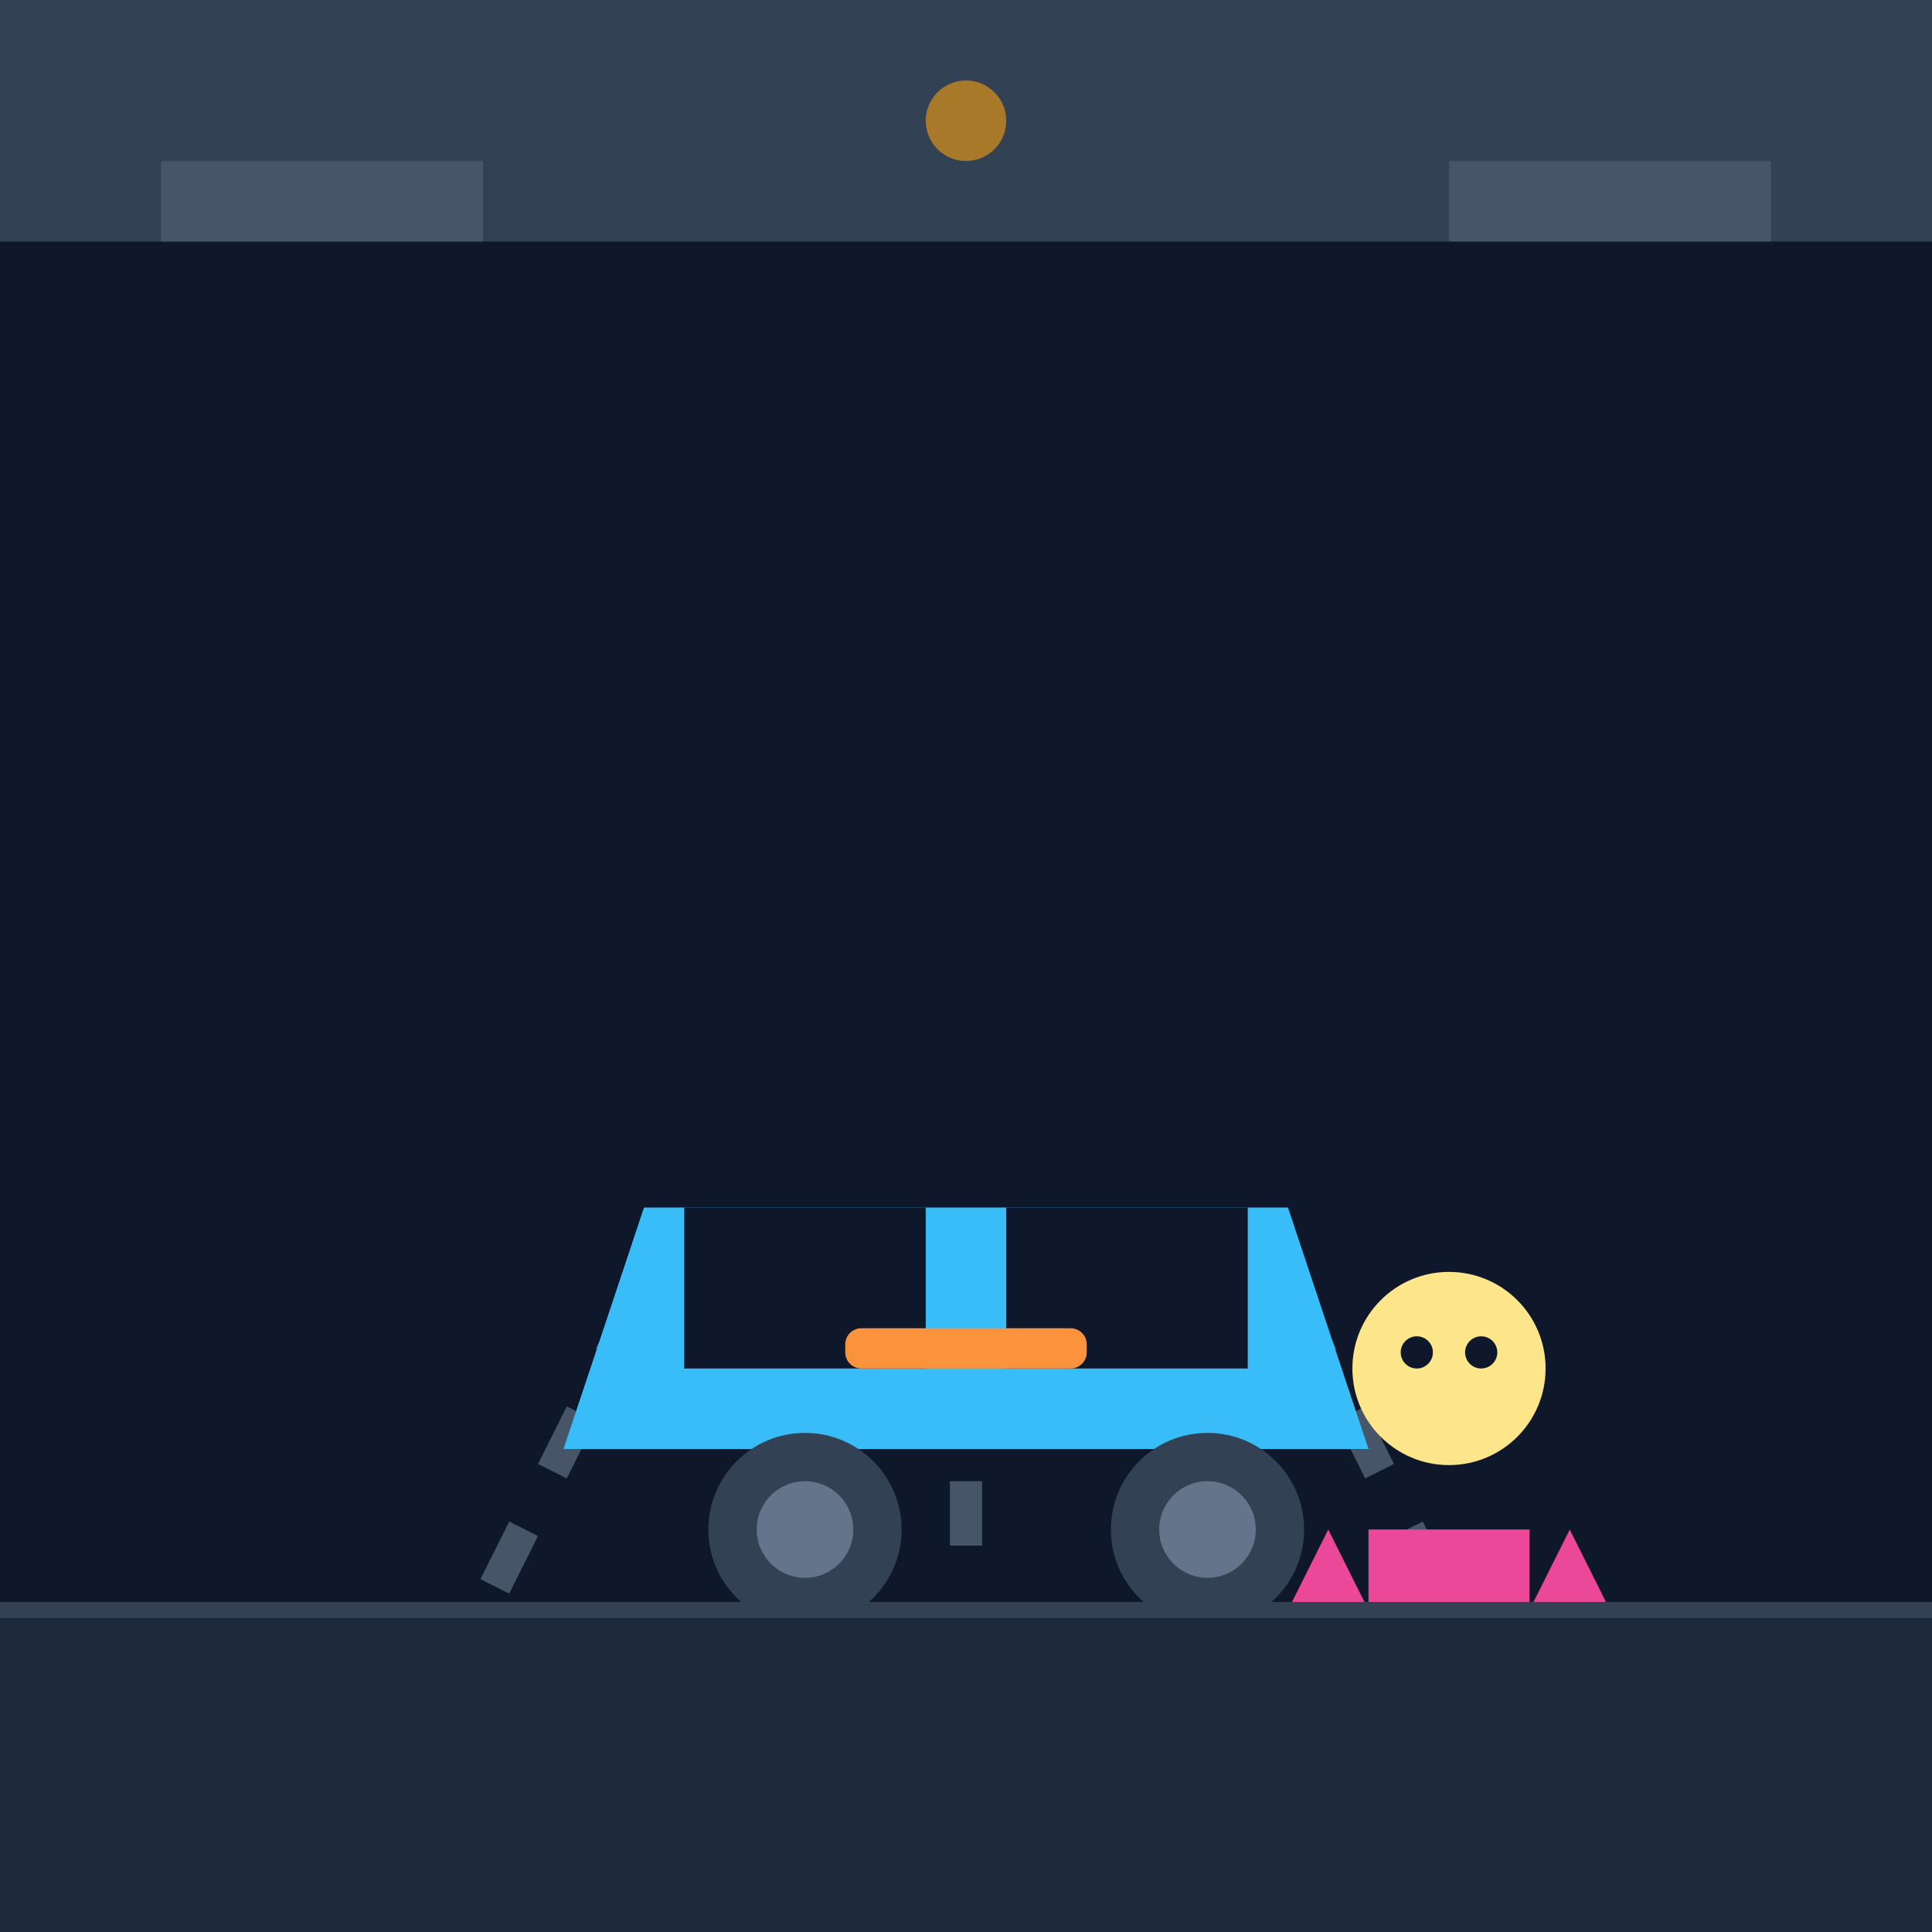
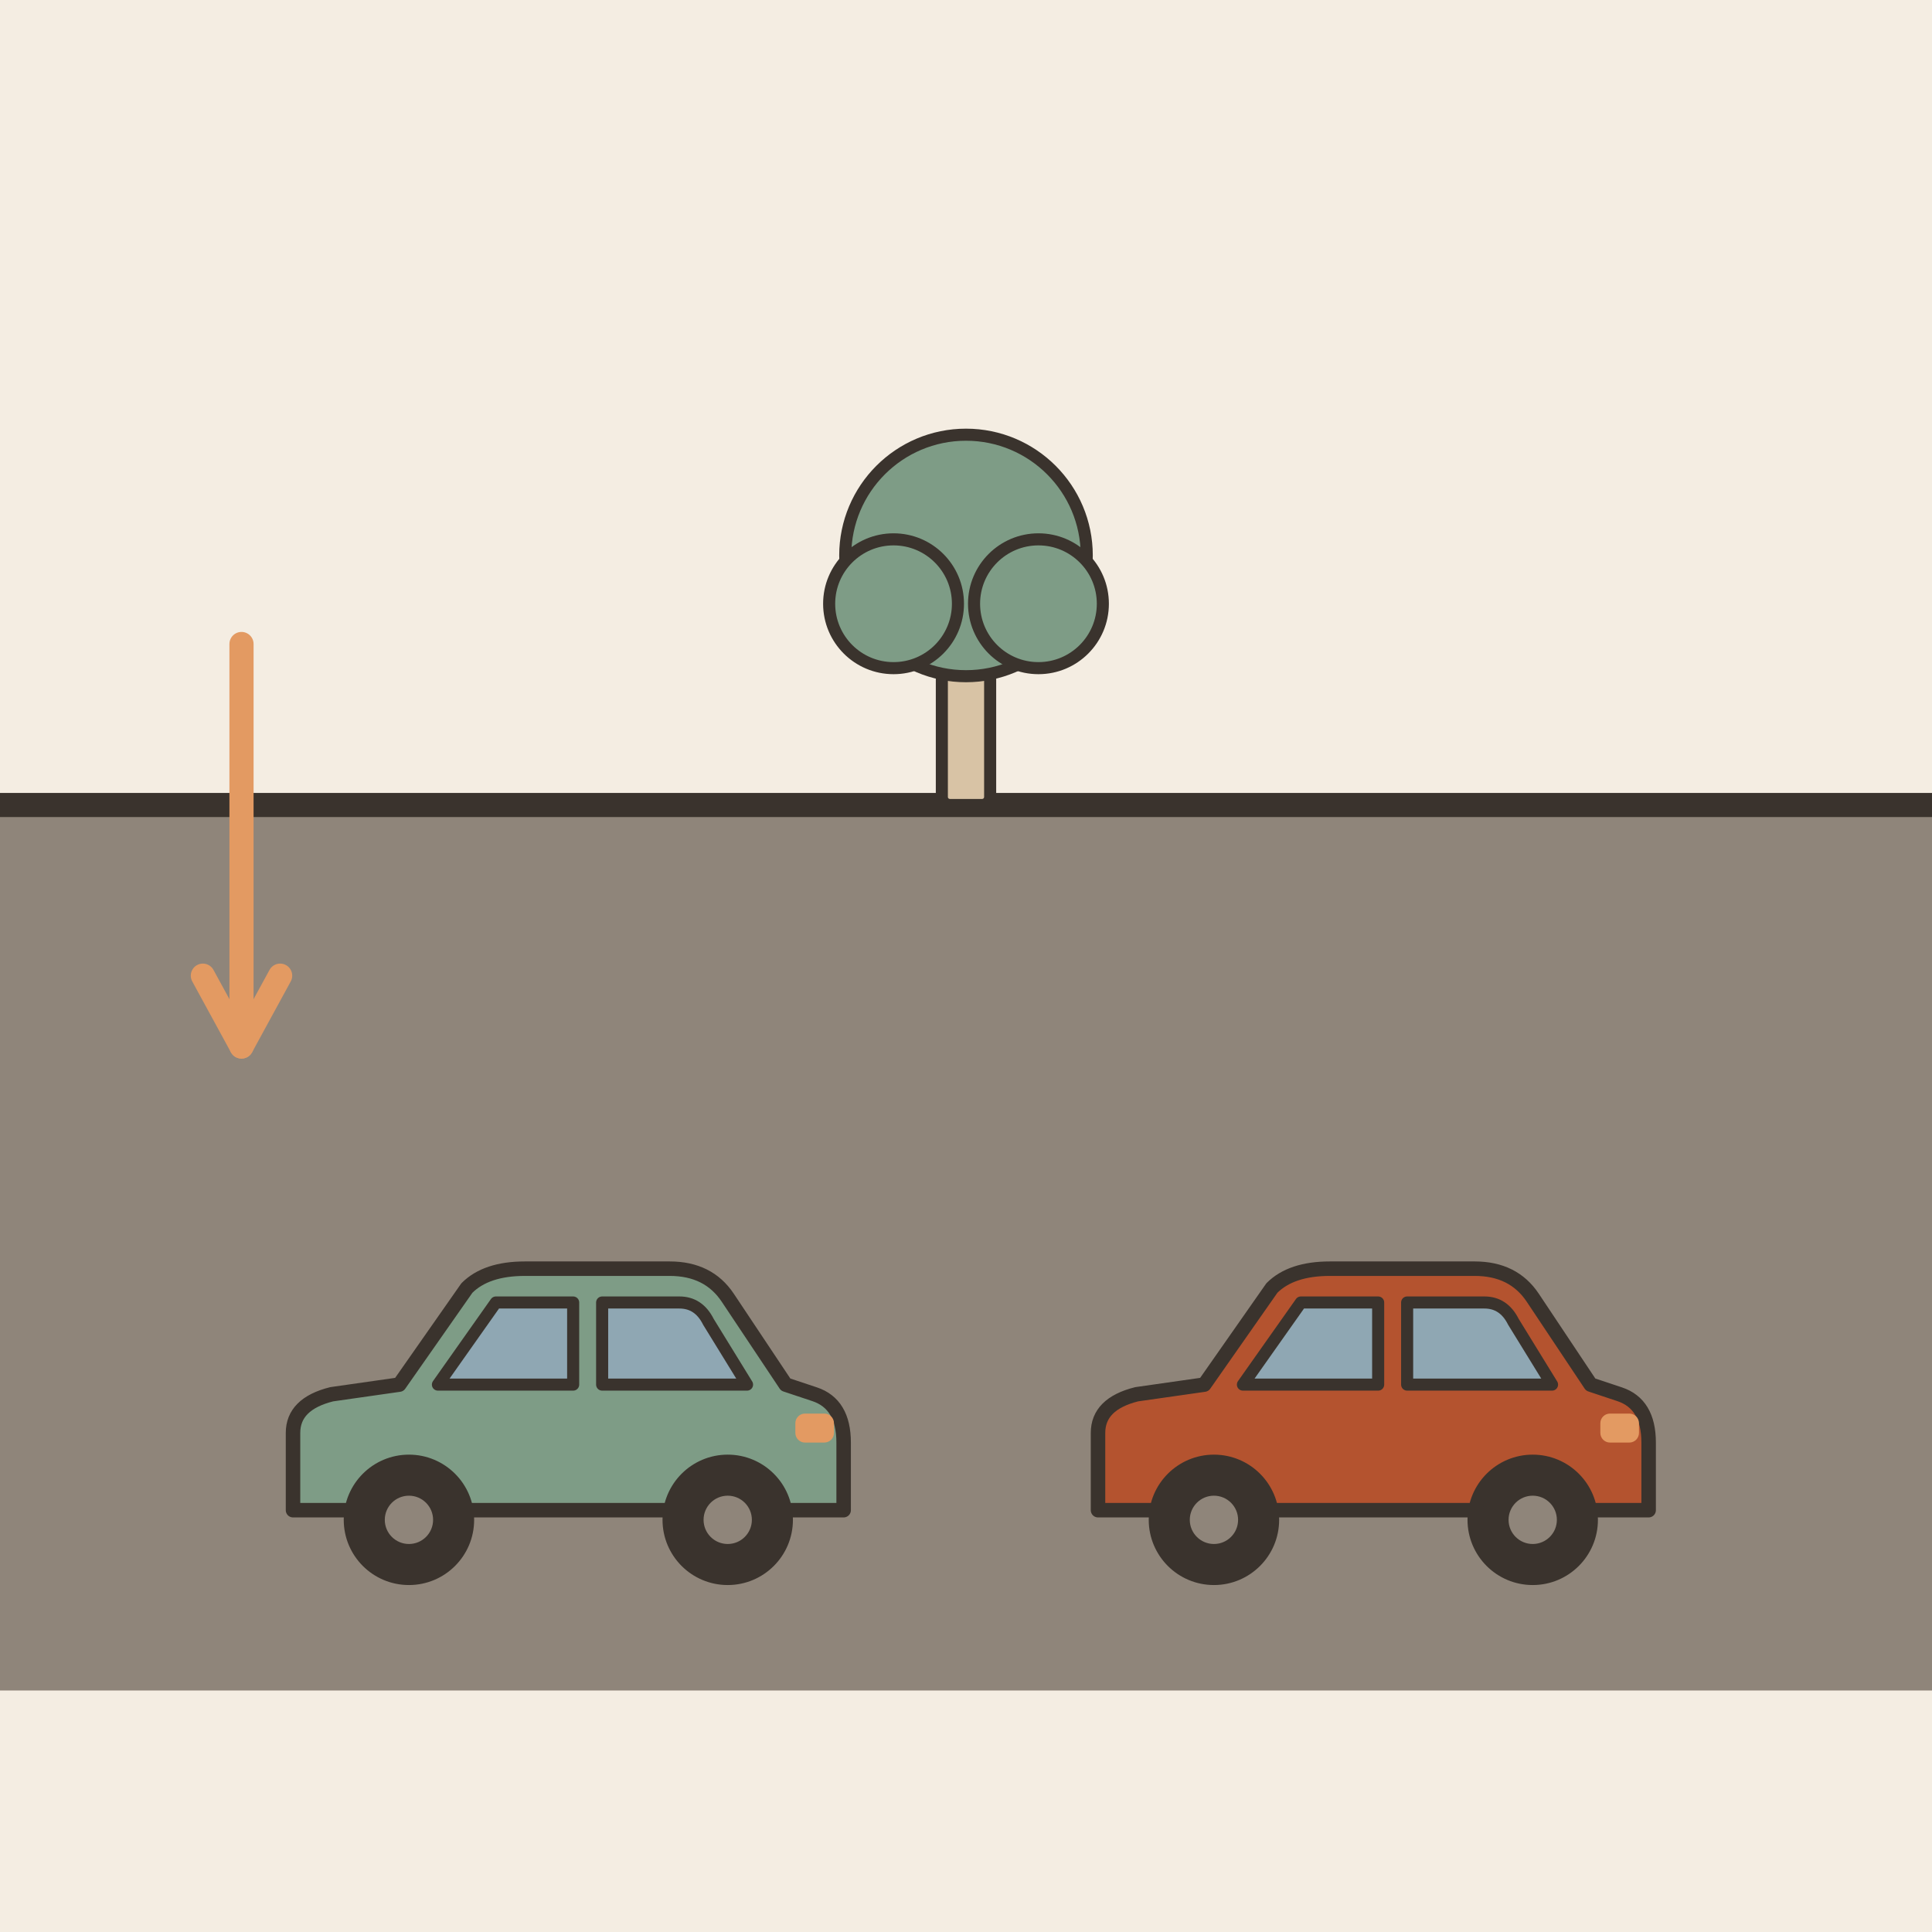
- <svg xmlns="http://www.w3.org/2000/svg" viewBox="0 0 240 240">
-   <defs>
-     <linearGradient id="bgGrad" x1="0" y1="0" x2="0" y2="240">
-       <stop offset="0%" stop-color="#0f172a" />
-       <stop offset="100%" stop-color="#1e293b" />
-     </linearGradient>
-   </defs>
-   <rect width="240" height="240" rx="24" fill="url(#bgGrad)" />
-   <rect x="0" y="0" width="240" height="30" fill="#334155" />
-   <path d="M20 20h40v10h-40z" fill="#475569" />
-   <path d="M180 20h40v10h-40z" fill="#475569" />
-   <circle cx="120" cy="15" r="5" fill="#f59e0b" opacity="0.6" />
-   <path d="M40 240 L80 160 M120 240 L120 160 M200 240 L160 160" stroke="#475569" stroke-width="4" stroke-dasharray="8 8" />
-   <g transform="translate(60, 140)">
-     <path d="M10 40h100l-10-30h-80z" fill="#38bdf8" />
-     <path d="M25 10h30v20h-30zM65 10h30v20h-30z" fill="#0f172a" />
-     <circle cx="40" cy="50" r="12" fill="#334155" />
-     <circle cx="40" cy="50" r="6" fill="#64748b" />
-     <circle cx="90" cy="50" r="12" fill="#334155" />
-     <circle cx="90" cy="50" r="6" fill="#64748b" />
-     <rect x="45" y="25" width="30" height="5" fill="#fb923c" rx="2" />
+ <svg xmlns="http://www.w3.org/2000/svg" viewBox="0 0 240 240" data-style="editorial">
+   <rect width="240" height="240" fill="#F4EDE2" />
+   <rect x="0" y="0" width="240" height="100" rx="0" fill="#F4EDE2" />
+   <rect x="0" y="100" width="240" height="110" rx="0" fill="#8F857A" />
+   <path d="M0 100L240 100" stroke="#3A332D" stroke-width="3" stroke-linecap="round" fill="none" />
+   <g transform="translate(70 196) scale(0.6 0.6)">
+     <path d="M-56 -14L-56 -30Q-56 -36 -48 -38L-34 -40L-20 -60Q-16 -64 -8 -64L22 -64Q30 -64 34 -58L46 -40L52 -38Q58 -36 58 -28L58 -14Z" fill="#7E9C86" stroke="#3A332D" stroke-width="3" stroke-linecap="round" stroke-linejoin="round" />
+     <path d="M-26 -40L-14 -57L2 -57L2 -40Z" fill="#8FA7B3" stroke="#3A332D" stroke-width="2.5" stroke-linecap="round" stroke-linejoin="round" />
+     <path d="M8 -40L8 -57L24 -57Q28 -57 30 -53L38 -40Z" fill="#8FA7B3" stroke="#3A332D" stroke-width="2.5" stroke-linecap="round" stroke-linejoin="round" />
+     <circle cx="-32" cy="-12" r="12" fill="#3A332D" stroke="#3A332D" stroke-width="3" stroke-linecap="round" stroke-linejoin="round" />
+     <circle cx="-32" cy="-12" r="5" fill="#8F857A" />
+     <circle cx="34" cy="-12" r="12" fill="#3A332D" stroke="#3A332D" stroke-width="3" stroke-linecap="round" stroke-linejoin="round" />
+     <circle cx="34" cy="-12" r="5" fill="#8F857A" />
+     <rect x="48" y="-34" width="8" height="6" rx="2" fill="#E39A62" />
  </g>
-   <g transform="translate(160, 150)">
-     <circle cx="20" cy="20" r="12" fill="#fde68a" />
-     <path d="M10 40h20v40h-20z" fill="#ec4899" />
-     <path d="M10 50h-10l5-10z" fill="#ec4899" />
-     <path d="M30 50h10l-5-10z" fill="#ec4899" />
-     <path d="M12 80h6v20h-6zM22 80h6v20h-6z" fill="#334155" />
-     <circle cx="16" cy="18" r="2" fill="#0f172a" />
-     <circle cx="24" cy="18" r="2" fill="#0f172a" />
+   <g transform="translate(170 196) scale(0.6 0.6)">
+     <path d="M-56 -14L-56 -30Q-56 -36 -48 -38L-34 -40L-20 -60Q-16 -64 -8 -64L22 -64Q30 -64 34 -58L46 -40L52 -38Q58 -36 58 -28L58 -14Z" fill="#B4532F" stroke="#3A332D" stroke-width="3" stroke-linecap="round" stroke-linejoin="round" />
+     <path d="M-26 -40L-14 -57L2 -57L2 -40Z" fill="#8FA7B3" stroke="#3A332D" stroke-width="2.5" stroke-linecap="round" stroke-linejoin="round" />
+     <path d="M8 -40L8 -57L24 -57Q28 -57 30 -53L38 -40Z" fill="#8FA7B3" stroke="#3A332D" stroke-width="2.5" stroke-linecap="round" stroke-linejoin="round" />
+     <circle cx="-32" cy="-12" r="12" fill="#3A332D" stroke="#3A332D" stroke-width="3" stroke-linecap="round" stroke-linejoin="round" />
+     <circle cx="-32" cy="-12" r="5" fill="#8F857A" />
+     <circle cx="34" cy="-12" r="12" fill="#3A332D" stroke="#3A332D" stroke-width="3" stroke-linecap="round" stroke-linejoin="round" />
+     <circle cx="34" cy="-12" r="5" fill="#8F857A" />
+     <rect x="48" y="-34" width="8" height="6" rx="2" fill="#E39A62" />
  </g>
-   <rect x="0" y="200" width="240" height="40" fill="#1e293b" />
-   <line x1="0" y1="200" x2="240" y2="200" stroke="#334155" stroke-width="2" />
+   <g transform="translate(120 100) scale(0.5 0.5)">
+     <rect x="-6" y="-40" width="12" height="40" rx="2" fill="#D8C3A5" stroke="#3A332D" stroke-width="3" stroke-linecap="round" stroke-linejoin="round" />
+     <circle cx="0" cy="-62" r="30" fill="#7E9C86" stroke="#3A332D" stroke-width="3" stroke-linecap="round" stroke-linejoin="round" />
+     <circle cx="-18" cy="-50" r="16" fill="#7E9C86" stroke="#3A332D" stroke-width="3" stroke-linecap="round" stroke-linejoin="round" />
+     <circle cx="18" cy="-50" r="16" fill="#7E9C86" stroke="#3A332D" stroke-width="3" stroke-linecap="round" stroke-linejoin="round" />
+   </g>
+   <path d="M30 80L30 130" stroke="#E39A62" stroke-width="3" stroke-linecap="round" fill="none" />
+   <path d="M25.2 121.2L30 130L34.8 121.2" fill="none" stroke="#E39A62" stroke-width="3" stroke-linecap="round" stroke-linejoin="round" />
</svg>
